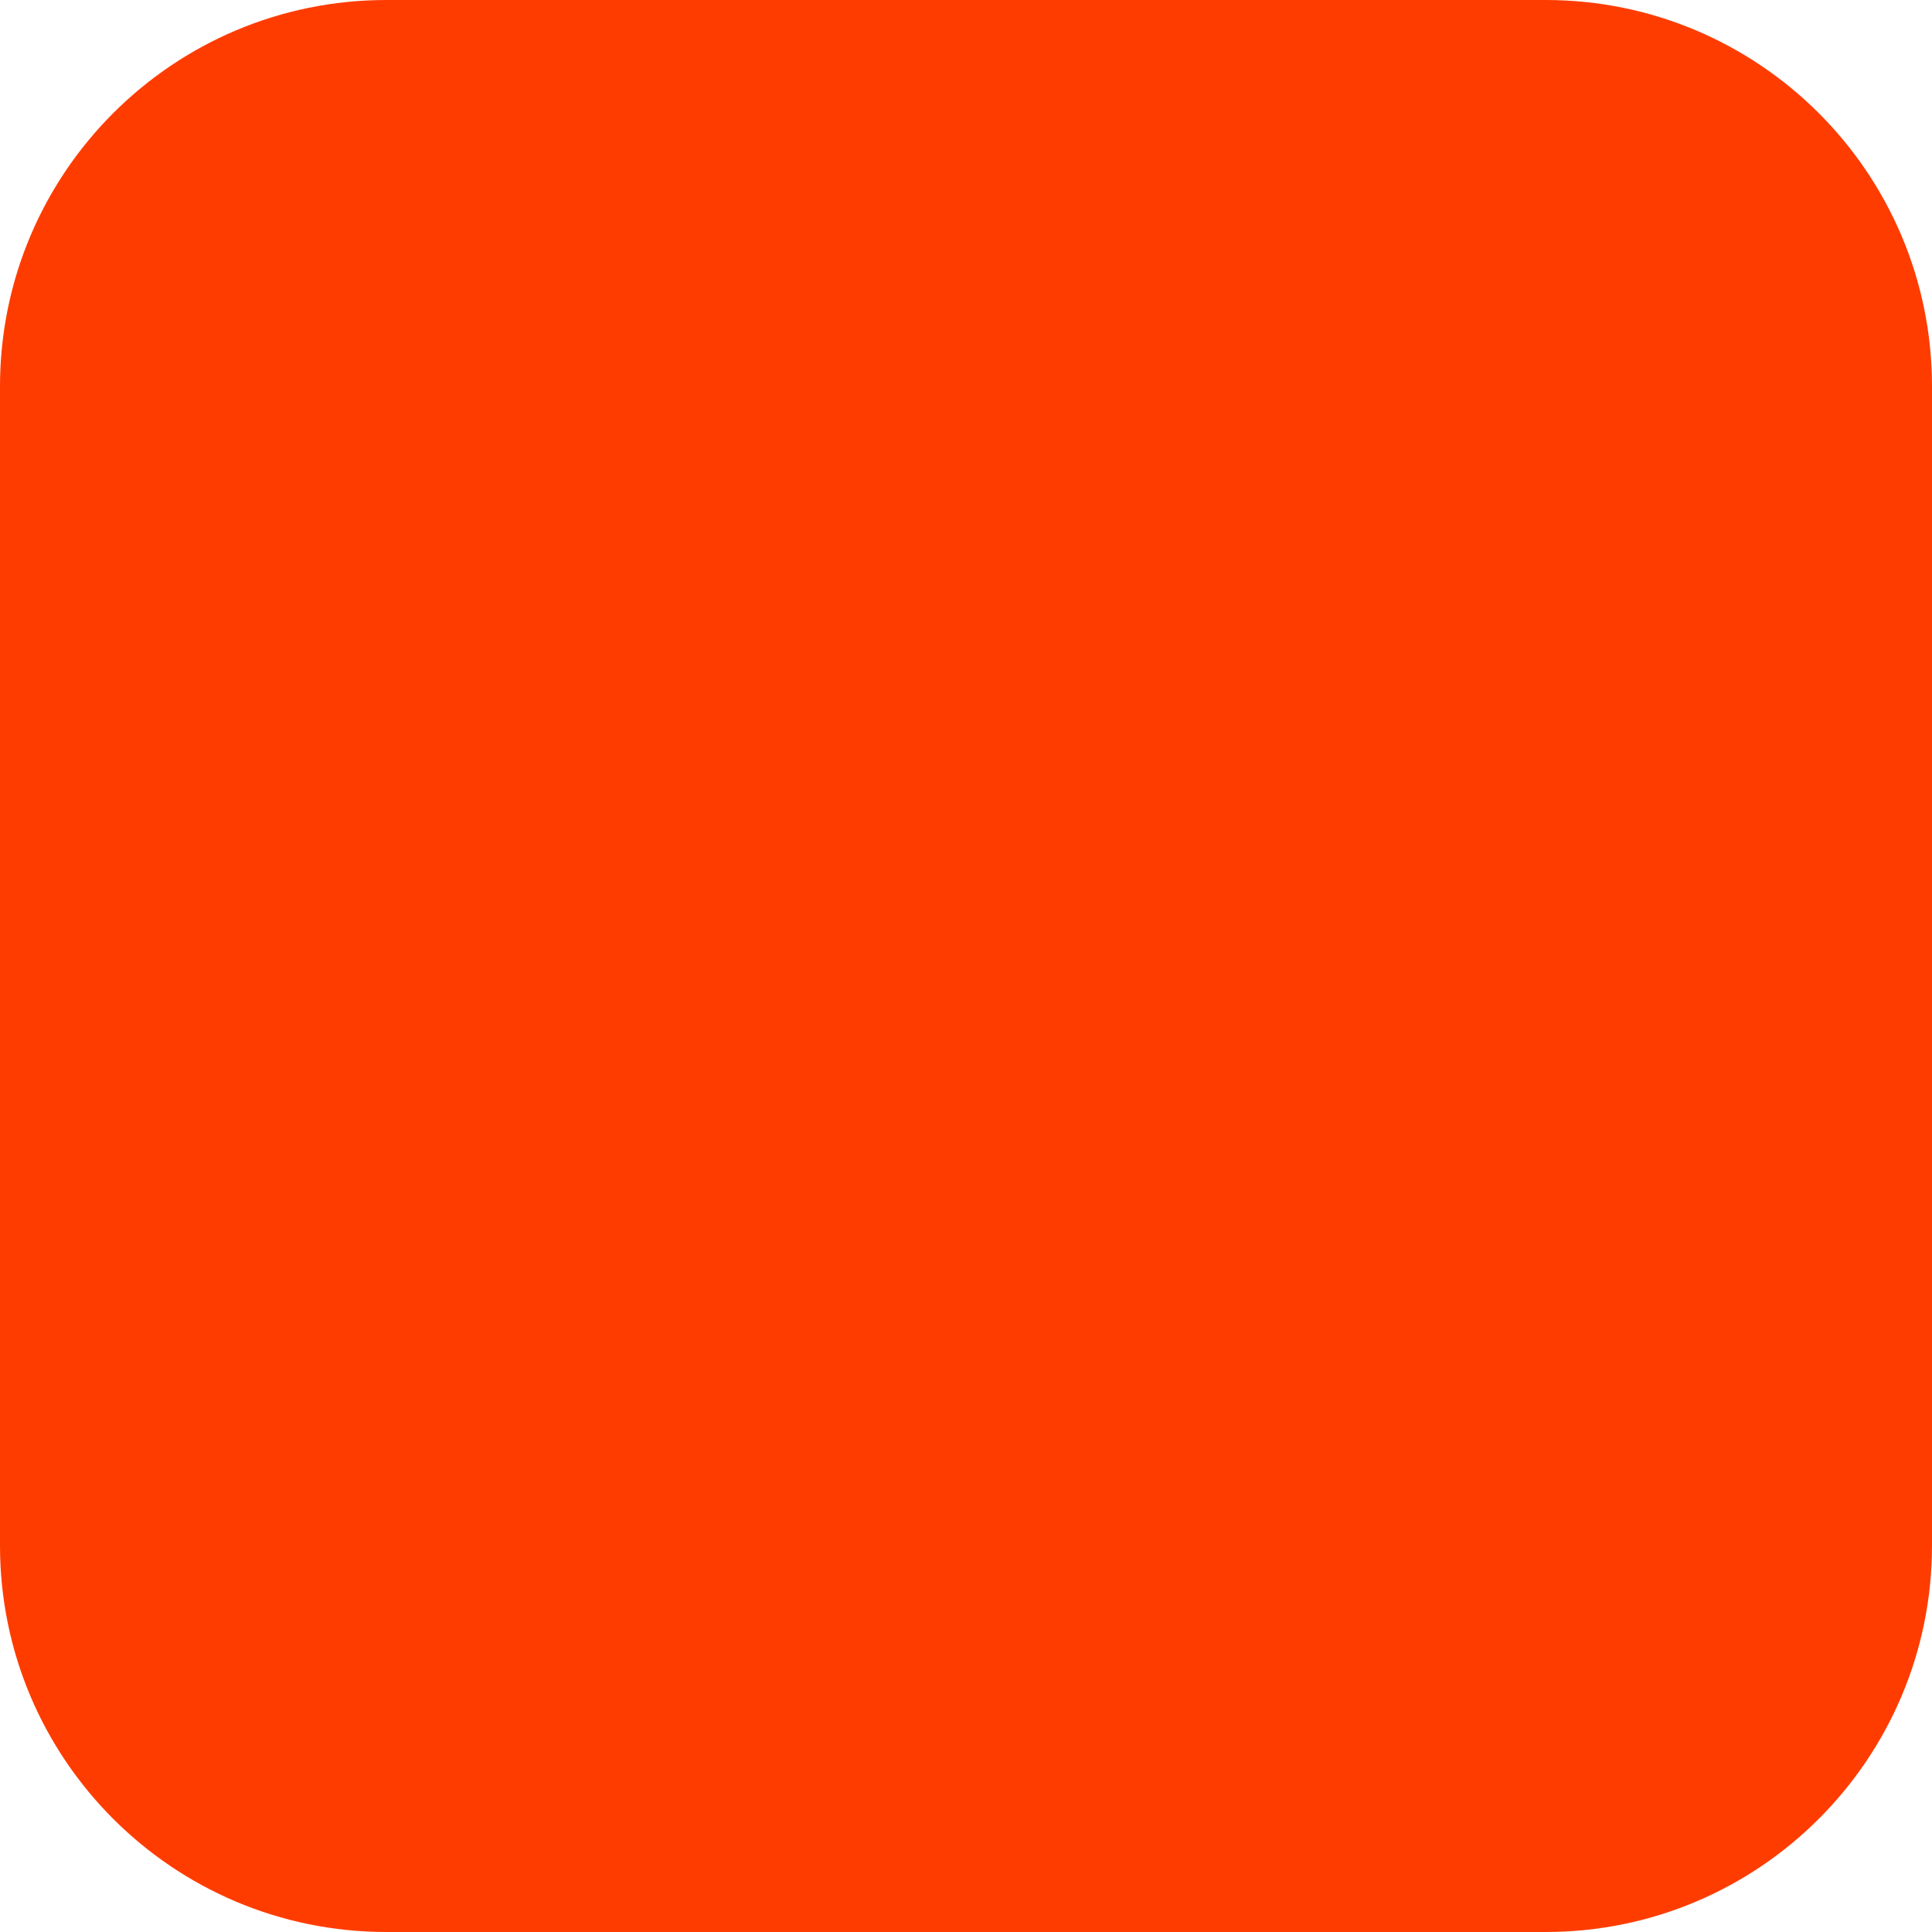
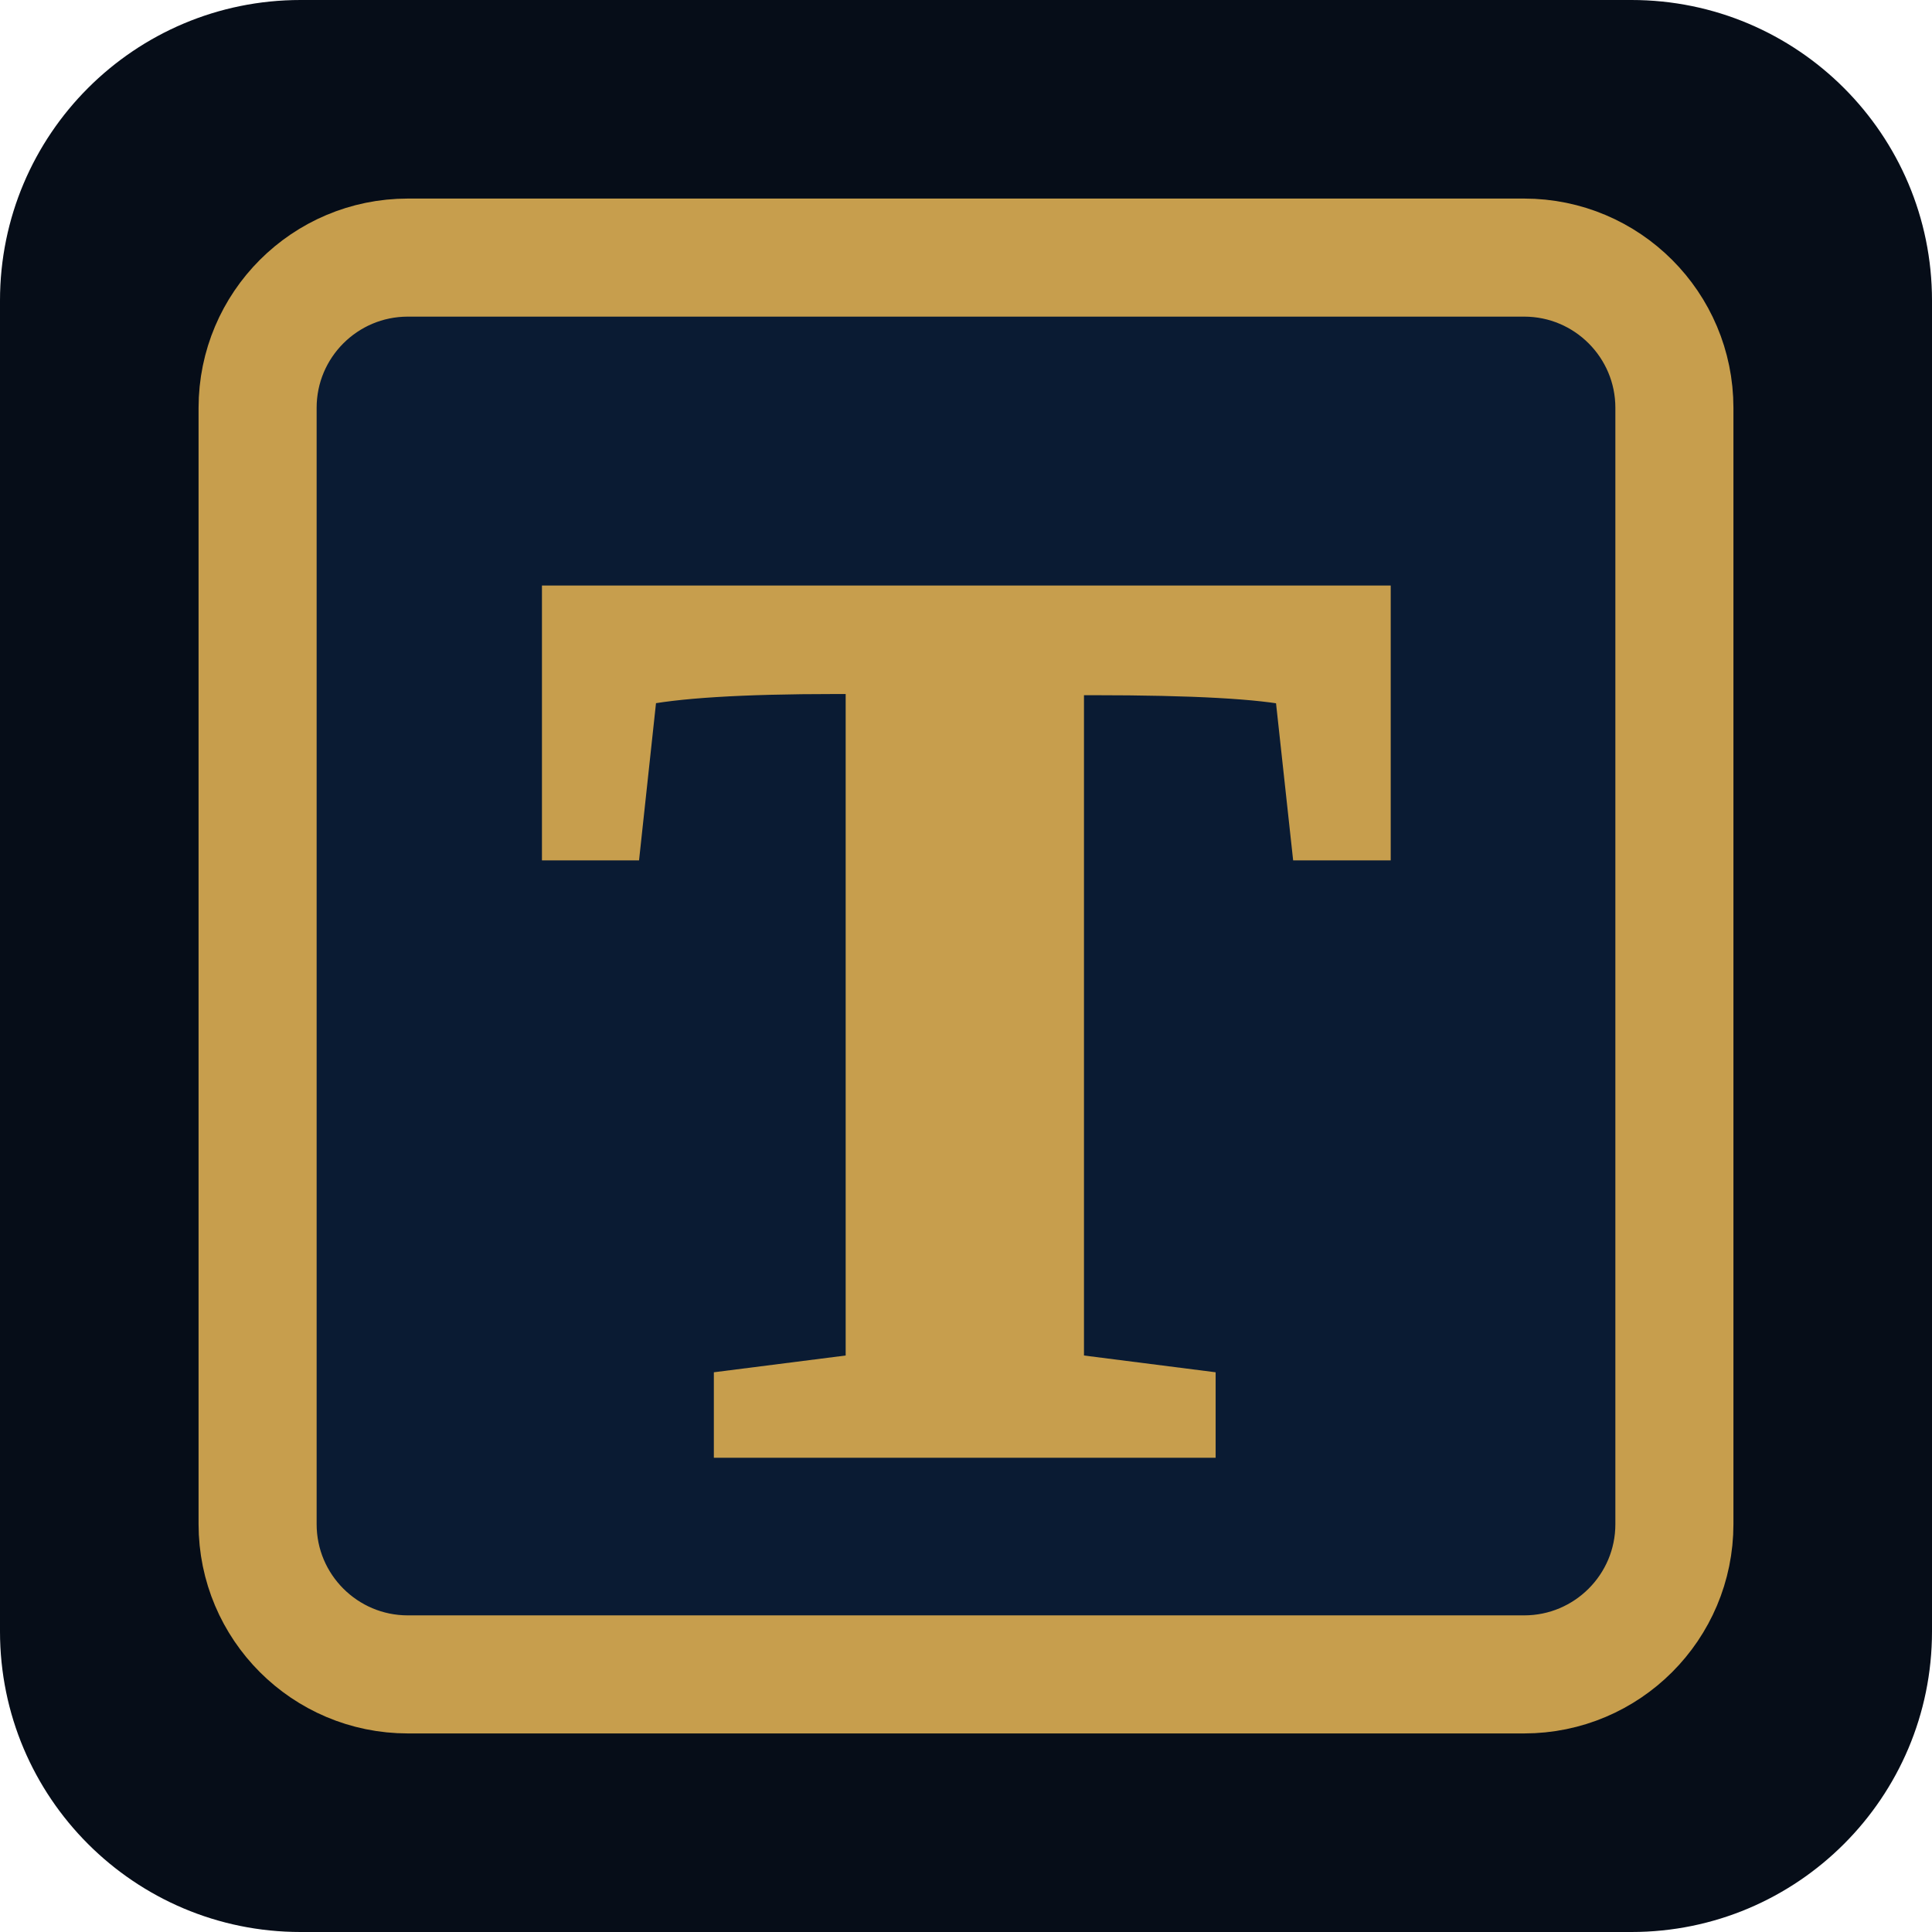
<svg xmlns="http://www.w3.org/2000/svg" width="180" height="180" viewBox="0 0 180 180" fill="none">
-   <rect width="180" height="180" rx="36" fill="#FF3C00" />
+   <rect width="180" height="180" rx="28" fill="#060D18" />
+   <rect x="24" y="24" width="132" height="132" rx="14" fill="#0A1B33" stroke="#C79E4D" stroke-width="11" />
+   <text x="90" y="94" font-family="Georgia, 'Times New Roman', serif" font-size="118" font-weight="700" fill="#C79E4D" stroke="#C79E4D" stroke-width="4" text-anchor="middle" dominant-baseline="central">T</text>
</svg>
